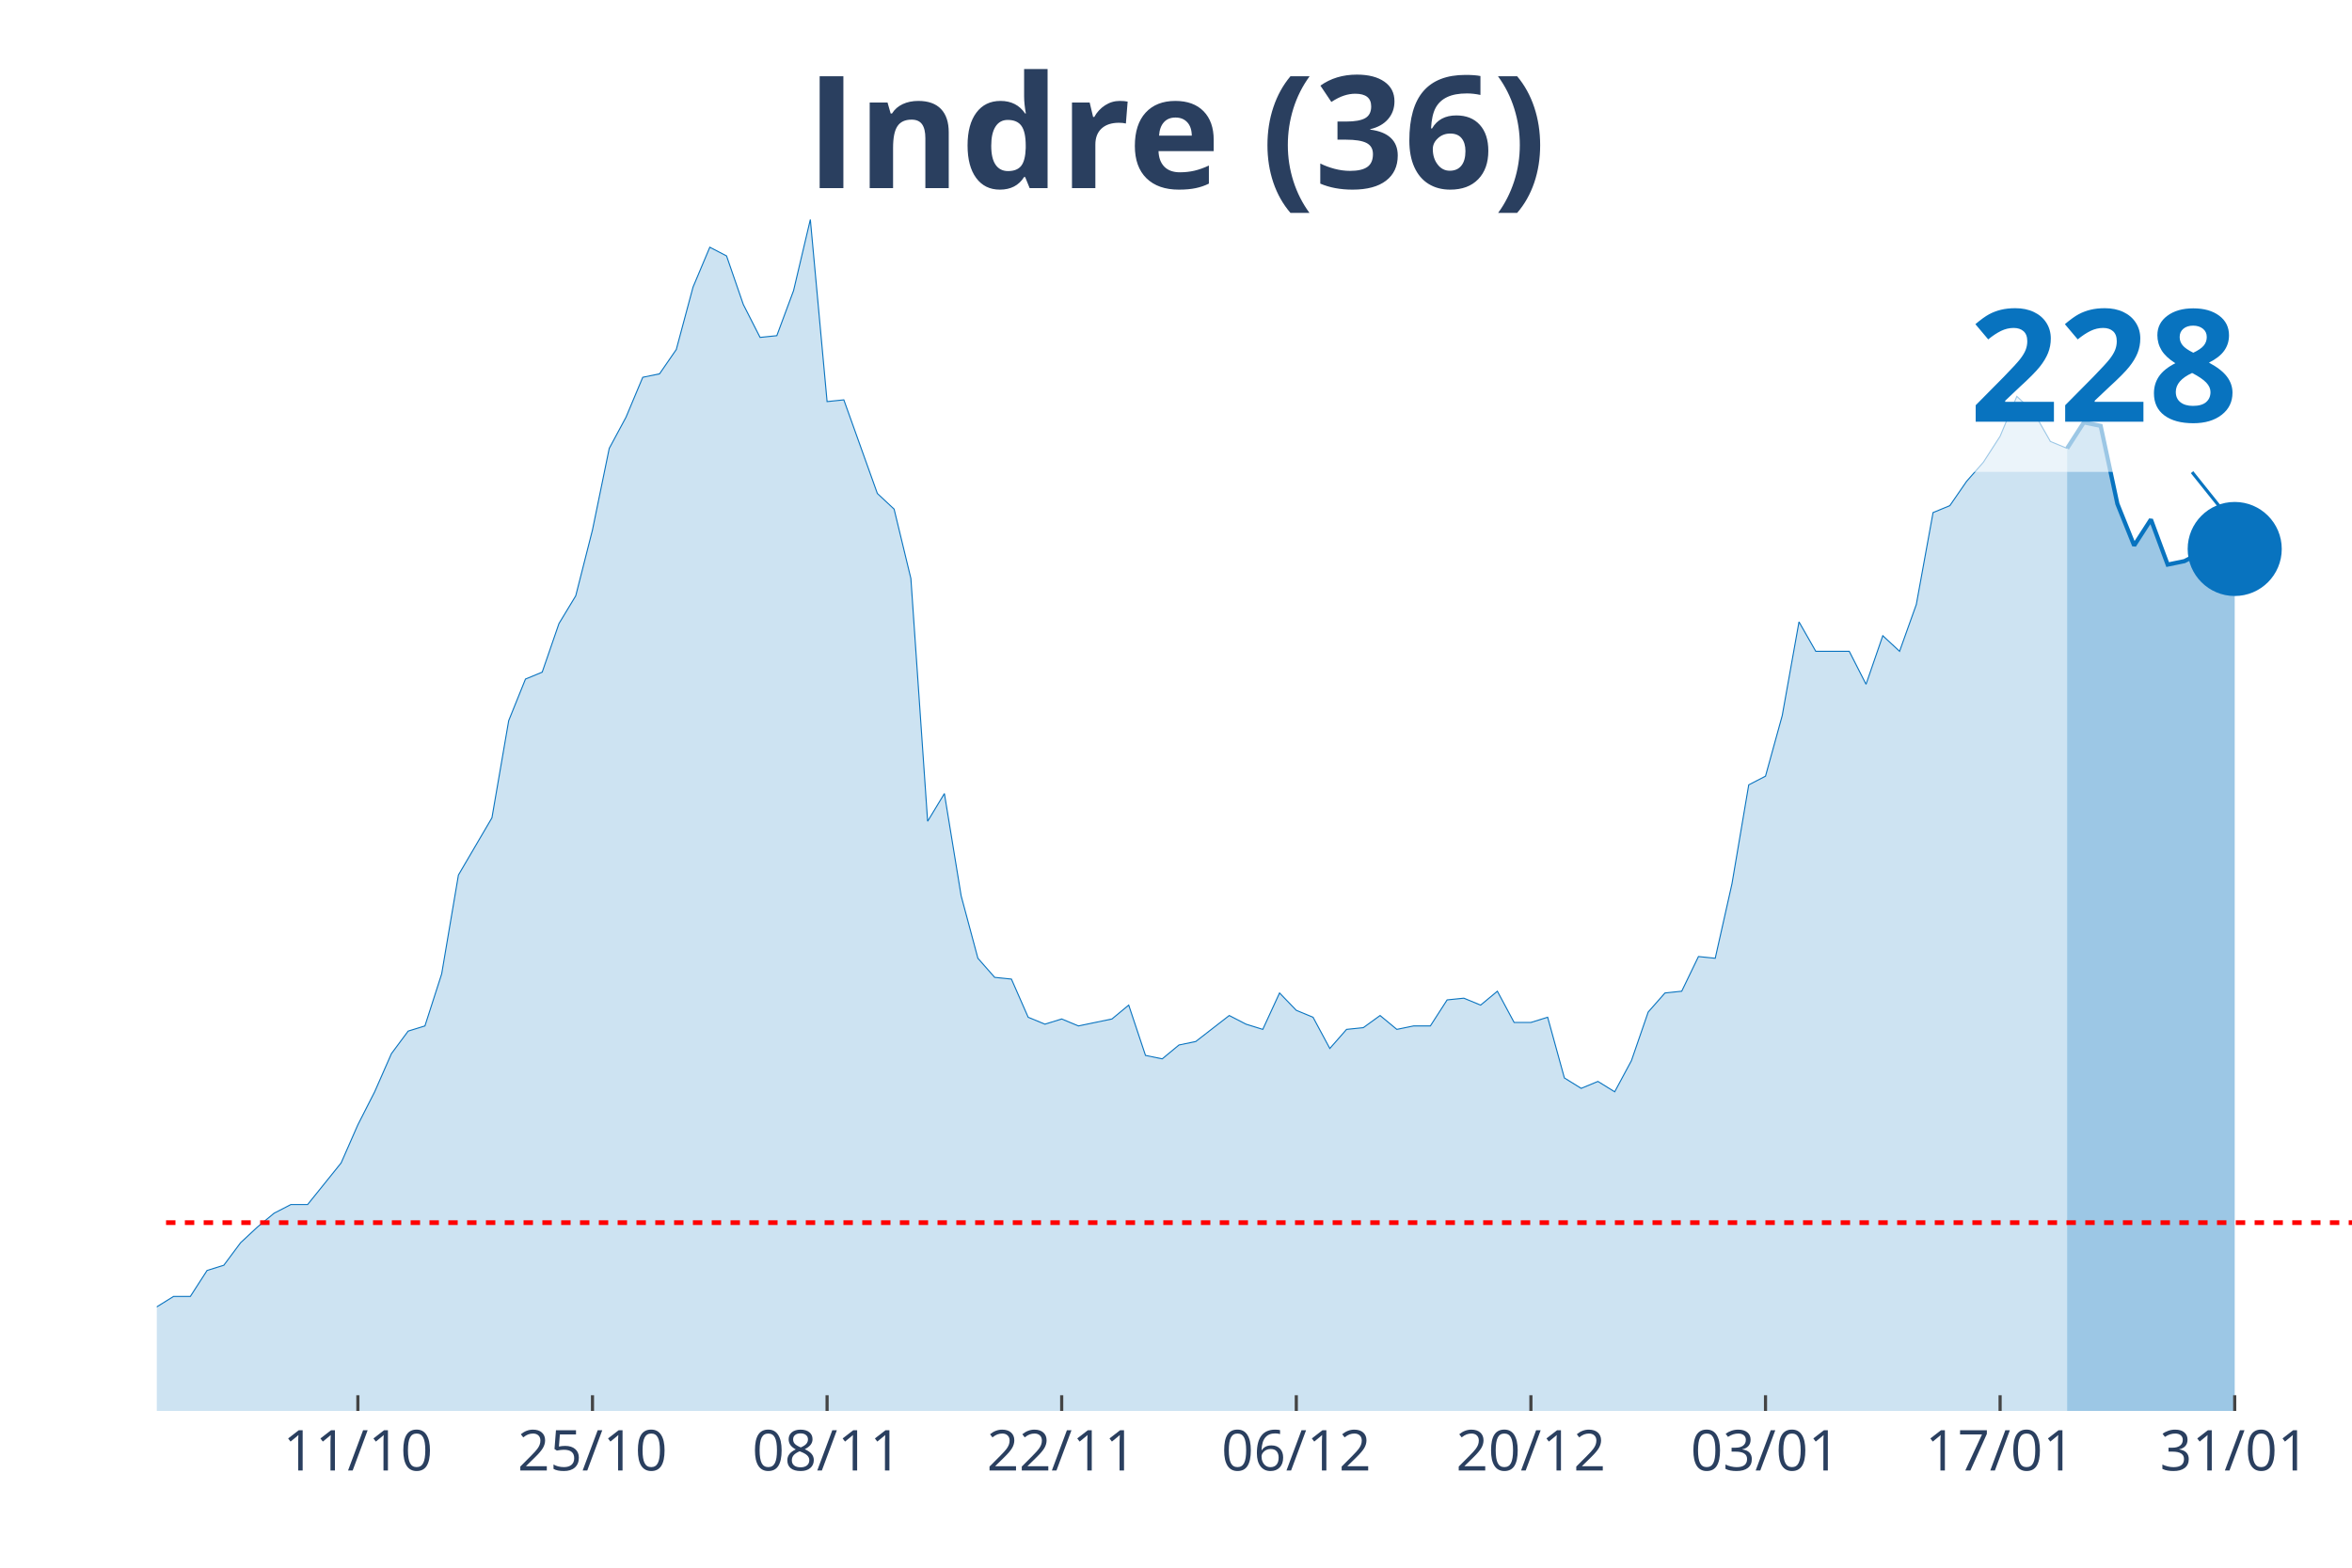
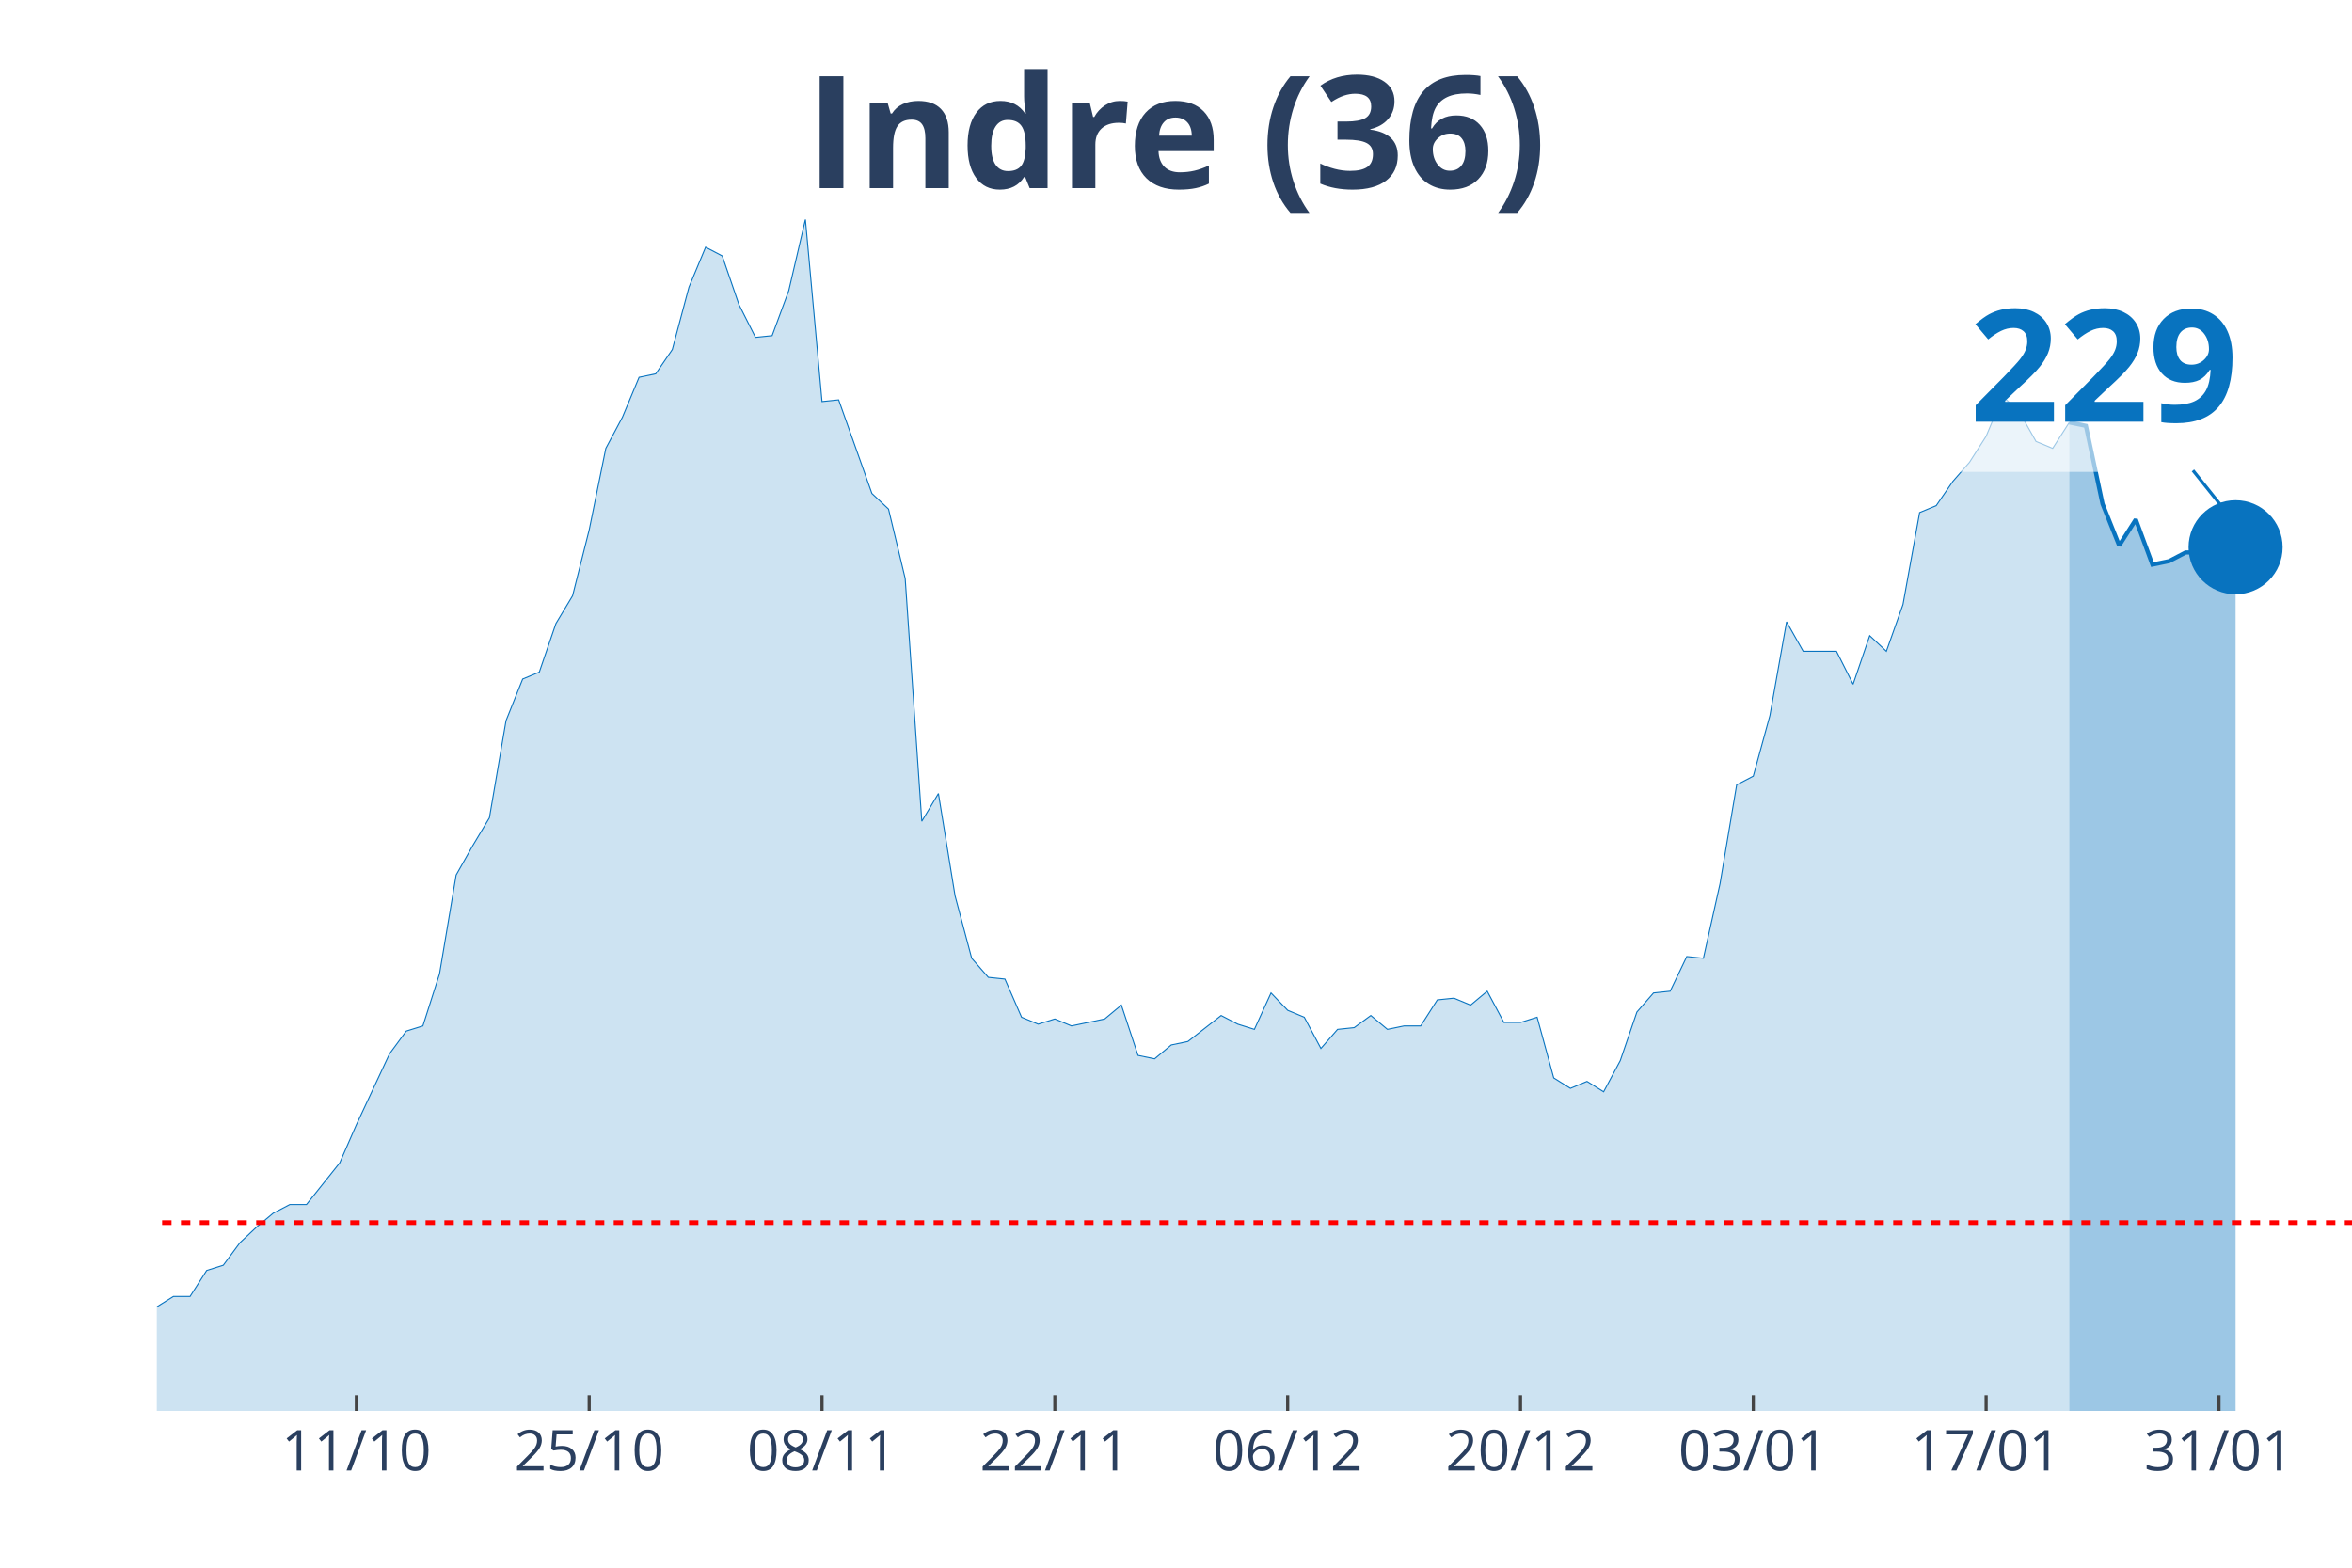
<svg xmlns="http://www.w3.org/2000/svg" class="main-svg" width="1125" height="750" style="" viewBox="0 0 750 500">
  <rect x="0" y="0" width="750" height="500" style="fill: rgb(0, 0, 0); fill-opacity: 0;" />
-   <defs id="defs-ed8a09">
+   <defs id="defs-ab79ad">
    <g class="clips">
-       <clipPath id="cliped8a09xyplot" class="plotclip">
+       <clipPath id="clipab79adxyplot" class="plotclip">
        <rect width="700" height="380" />
      </clipPath>
-       <clipPath class="axesclip" id="cliped8a09x">
+       <clipPath class="axesclip" id="clipab79adx">
        <rect x="50" y="0" width="700" height="500" />
      </clipPath>
-       <clipPath class="axesclip" id="cliped8a09y">
+       <clipPath class="axesclip" id="clipab79ady">
        <rect x="0" y="70" width="750" height="380" />
      </clipPath>
-       <clipPath class="axesclip" id="cliped8a09xy">
+       <clipPath class="axesclip" id="clipab79adxy">
        <rect x="50" y="70" width="700" height="380" />
      </clipPath>
    </g>
    <g class="gradients" />
  </defs>
  <g class="bglayer">
    <rect class="bg" x="50" y="70" width="700" height="380" style="fill: rgb(0, 0, 0); fill-opacity: 0; stroke-width: 0;" />
  </g>
  <g class="layer-below">
    <g class="imagelayer" />
    <g class="shapelayer" />
  </g>
  <g class="cartesianlayer">
    <g class="subplot xy">
      <g class="layer-subplot">
        <g class="shapelayer" />
        <g class="imagelayer" />
      </g>
      <g class="gridlayer">
        <g class="x">
-           <path class="xgrid crisp" transform="translate(114.12,0)" d="M0,70v380" style="stroke: rgb(255, 255, 255); stroke-opacity: 1; stroke-width: 1px;" />
-           <path class="xgrid crisp" transform="translate(188.93,0)" d="M0,70v380" style="stroke: rgb(255, 255, 255); stroke-opacity: 1; stroke-width: 1px;" />
-           <path class="xgrid crisp" transform="translate(263.74,0)" d="M0,70v380" style="stroke: rgb(255, 255, 255); stroke-opacity: 1; stroke-width: 1px;" />
-           <path class="xgrid crisp" transform="translate(338.55,0)" d="M0,70v380" style="stroke: rgb(255, 255, 255); stroke-opacity: 1; stroke-width: 1px;" />
-           <path class="xgrid crisp" transform="translate(413.36,0)" d="M0,70v380" style="stroke: rgb(255, 255, 255); stroke-opacity: 1; stroke-width: 1px;" />
-           <path class="xgrid crisp" transform="translate(488.17,0)" d="M0,70v380" style="stroke: rgb(255, 255, 255); stroke-opacity: 1; stroke-width: 1px;" />
-           <path class="xgrid crisp" transform="translate(562.98,0)" d="M0,70v380" style="stroke: rgb(255, 255, 255); stroke-opacity: 1; stroke-width: 1px;" />
-           <path class="xgrid crisp" transform="translate(637.79,0)" d="M0,70v380" style="stroke: rgb(255, 255, 255); stroke-opacity: 1; stroke-width: 1px;" />
-           <path class="xgrid crisp" transform="translate(712.6,0)" d="M0,70v380" style="stroke: rgb(255, 255, 255); stroke-opacity: 1; stroke-width: 1px;" />
+           <path class="xgrid crisp" transform="translate(113.64,0)" d="M0,70v380" style="stroke: rgb(255, 255, 255); stroke-opacity: 1; stroke-width: 1px;" />
+           <path class="xgrid crisp" transform="translate(187.88,0)" d="M0,70v380" style="stroke: rgb(255, 255, 255); stroke-opacity: 1; stroke-width: 1px;" />
+           <path class="xgrid crisp" transform="translate(262.12,0)" d="M0,70v380" style="stroke: rgb(255, 255, 255); stroke-opacity: 1; stroke-width: 1px;" />
+           <path class="xgrid crisp" transform="translate(336.36,0)" d="M0,70v380" style="stroke: rgb(255, 255, 255); stroke-opacity: 1; stroke-width: 1px;" />
+           <path class="xgrid crisp" transform="translate(410.61,0)" d="M0,70v380" style="stroke: rgb(255, 255, 255); stroke-opacity: 1; stroke-width: 1px;" />
+           <path class="xgrid crisp" transform="translate(484.85,0)" d="M0,70v380" style="stroke: rgb(255, 255, 255); stroke-opacity: 1; stroke-width: 1px;" />
+           <path class="xgrid crisp" transform="translate(559.09,0)" d="M0,70v380" style="stroke: rgb(255, 255, 255); stroke-opacity: 1; stroke-width: 1px;" />
+           <path class="xgrid crisp" transform="translate(633.33,0)" d="M0,70v380" style="stroke: rgb(255, 255, 255); stroke-opacity: 1; stroke-width: 1px;" />
+           <path class="xgrid crisp" transform="translate(707.58,0)" d="M0,70v380" style="stroke: rgb(255, 255, 255); stroke-opacity: 1; stroke-width: 1px;" />
        </g>
        <g class="y" />
      </g>
      <g class="zerolinelayer" />
      <path class="xlines-below" />
      <path class="ylines-below" />
      <g class="overlines-below" />
      <g class="xaxislayer-below" />
      <g class="yaxislayer-below" />
      <g class="overaxes-below" />
-       <g class="plot" transform="translate(50, 70)" clip-path="url('#cliped8a09xyplot')">
+       <g class="plot" transform="translate(50, 70)" clip-path="url('#clipab79adxyplot')">
        <g class="scatterlayer mlayer">
-           <g class="trace scatter trace2d81d4" style="stroke-miterlimit: 2;">
+           <g class="trace scatter trace265ef3" style="stroke-miterlimit: 2;">
            <g class="fills">
              <g>
-                 <path class="js-fill" d="M609.16,380L-726.72,380L-726.72,373.92L-646.56,377.23L-641.22,377.23L-347.33,377.79L-341.98,375.57L-288.55,374.47L-283.21,371.7L-272.52,370.04L-267.18,373.36L-256.49,370.04L-251.15,370.04L-229.77,370.6L-224.43,375.02L-213.74,374.47L-208.4,370.04L-197.71,358.98L-192.37,354L-181.68,348.47L-176.34,348.47L-165.65,349.58L-160.31,353.45L-144.27,360.09L-138.93,360.09L-128.24,361.19L-122.9,361.75L-117.56,362.85L-112.21,359.53L-96.18,354.56L-90.84,346.81L-85.5,344.6L-80.15,337.41L-74.81,332.98L-69.47,332.98L-64.12,334.09L-58.78,329.11L-53.44,338.52L-48.09,340.73L-37.4,344.6L-32.06,345.71L-26.72,345.71L-21.37,350.68L-16.03,347.92L-10.69,346.81L-5.34,348.47L0,346.81L5.34,343.49L10.69,343.49L16.03,335.2L21.37,333.54L26.72,326.35L32.06,321.37L37.4,316.94L42.75,314.18L48.09,314.18L53.44,307.54L58.78,300.9L64.12,288.73L69.47,278.22L74.81,266.06L80.15,258.86L85.5,257.21L90.84,240.61L96.18,209.08L106.87,190.83L112.21,159.85L117.56,146.58L122.9,144.37L128.24,128.88L133.59,120.03L138.93,99.01L144.27,73.01L149.62,63.06L154.96,50.33L160.31,49.23L165.65,41.48L170.99,21.57L176.34,8.85L181.68,11.62L187.02,27.1L192.37,37.61L197.71,37.06L203.05,22.68L208.4,0L213.74,58.08L219.08,57.53L229.77,87.39L235.11,92.37L240.46,114.5L245.8,191.94L251.15,183.09L256.49,215.72L261.83,235.63L267.18,241.72L272.52,242.27L277.86,254.44L283.21,256.65L288.55,254.99L293.89,257.21L299.24,256.1L304.58,254.99L309.92,250.57L315.27,266.61L320.61,267.71L325.95,263.29L331.3,262.18L341.98,253.89L347.33,256.65L352.67,258.31L358.02,246.7L363.36,252.23L368.7,254.44L374.05,264.4L379.39,258.31L384.73,257.76L390.08,253.89L395.42,258.31L400.76,257.21L406.11,257.21L411.45,248.91L416.79,248.36L422.14,250.57L427.48,246.14L432.82,256.1L438.17,256.1L443.51,254.44L448.85,273.8L454.2,277.12L459.54,274.91L464.89,278.22L470.23,268.27L475.57,252.78L480.92,246.7L486.26,246.14L491.6,235.08L496.95,235.63L502.29,211.85L507.63,180.32L512.98,177.55L518.32,158.2L523.66,128.33L529.01,137.73L539.69,137.73L545.04,148.24L550.38,132.75L555.73,137.73L561.07,122.79L566.41,93.48L571.76,91.27L577.1,83.52L582.44,77.44L587.79,69.14L593.13,56.42L598.47,61.4L603.82,70.8L609.16,73.01" style="fill: rgb(8, 115, 191); fill-opacity: 0.2; stroke-width: 0;" />
+                 <path class="js-fill" d="M609.85,380L-721.21,380L-721.21,373.92L-641.67,377.23L-636.36,377.23L-344.7,377.79L-339.39,375.57L-286.36,374.47L-281.06,371.7L-270.45,370.04L-265.15,373.36L-254.55,370.04L-249.24,370.04L-228.03,370.6L-222.73,375.02L-212.12,374.47L-206.82,370.04L-196.21,358.98L-190.91,354L-180.3,348.47L-175,348.47L-164.39,349.58L-159.09,353.45L-143.18,360.09L-137.88,360.09L-132.58,361.75L-127.27,361.19L-116.67,362.85L-111.36,359.53L-95.45,354.56L-90.15,346.81L-84.85,344.6L-79.55,337.41L-74.24,332.98L-68.94,332.98L-63.64,334.09L-58.33,329.11L-53.03,338.52L-47.73,340.73L-37.12,344.6L-31.82,345.71L-26.52,345.71L-21.21,350.68L-15.91,347.92L-10.61,346.81L-5.3,348.47L0,346.81L5.3,343.49L10.61,343.49L15.91,335.2L21.21,333.54L26.52,326.35L31.82,321.37L37.12,316.94L42.42,314.18L47.73,314.18L53.03,307.54L58.33,300.9L63.64,288.73L74.24,266.06L79.55,258.86L84.85,257.21L90.15,240.61L95.45,209.08L100.76,199.68L106.06,190.83L111.36,159.85L116.67,146.58L121.97,144.37L127.27,128.88L132.58,120.03L137.88,99.01L143.18,73.01L148.48,63.06L153.79,50.33L159.09,49.23L164.39,41.48L169.7,21.57L175,8.85L180.3,11.62L185.61,27.1L190.91,37.61L196.21,37.06L201.52,22.68L206.82,0L212.12,58.08L217.42,57.53L228.03,87.39L233.33,92.37L238.64,114.5L243.94,191.94L249.24,183.09L254.55,215.72L259.85,235.63L265.15,241.72L270.45,242.27L275.76,254.44L281.06,256.65L286.36,254.99L291.67,257.21L296.97,256.1L302.27,254.99L307.58,250.57L312.88,266.61L318.18,267.71L323.48,263.29L328.79,262.18L339.39,253.89L344.7,256.65L350,258.31L355.3,246.7L360.61,252.23L365.91,254.44L371.21,264.4L376.52,258.31L381.82,257.76L387.12,253.89L392.42,258.31L397.73,257.21L403.03,257.21L408.33,248.91L413.64,248.36L418.94,250.57L424.24,246.14L429.55,256.1L434.85,256.1L440.15,254.44L445.45,273.8L450.76,277.12L456.06,274.91L461.36,278.22L466.67,268.27L471.97,252.78L477.27,246.7L482.58,246.14L487.88,235.08L493.18,235.63L498.48,211.85L503.79,180.32L509.09,177.55L514.39,158.2L519.7,128.33L525,137.73L535.61,137.73L540.91,148.24L546.21,132.75L551.52,137.73L556.82,122.79L562.12,93.48L567.42,91.27L572.73,83.52L578.03,77.44L583.33,69.14L588.64,56.42L593.94,61.4L599.24,70.8L604.55,73.01L609.85,64.72" style="fill: rgb(8, 115, 191); fill-opacity: 0.2; stroke-width: 0;" />
              </g>
            </g>
            <g class="errorbars" />
            <g class="lines">
-               <path class="js-line" d="M-726.72,373.92L-646.56,377.23L-641.22,377.23L-347.33,377.79L-341.98,375.57L-288.55,374.47L-283.21,371.7L-272.52,370.04L-267.18,373.36L-256.49,370.04L-251.15,370.04L-229.77,370.6L-224.43,375.02L-213.74,374.47L-208.4,370.04L-197.71,358.98L-192.37,354L-181.68,348.47L-176.34,348.47L-165.65,349.58L-160.31,353.45L-144.27,360.09L-138.93,360.09L-128.24,361.19L-122.9,361.75L-117.56,362.85L-112.21,359.53L-96.18,354.56L-90.84,346.81L-85.5,344.6L-80.15,337.41L-74.81,332.98L-69.47,332.98L-64.12,334.09L-58.78,329.11L-53.44,338.52L-48.09,340.73L-37.4,344.6L-32.06,345.71L-26.72,345.71L-21.37,350.68L-16.03,347.92L-10.69,346.81L-5.34,348.47L0,346.81L5.34,343.49L10.69,343.49L16.03,335.2L21.37,333.54L26.72,326.35L32.06,321.37L37.4,316.94L42.75,314.18L48.09,314.18L53.44,307.54L58.78,300.9L64.12,288.73L69.47,278.22L74.81,266.06L80.15,258.86L85.5,257.21L90.84,240.61L96.18,209.08L106.87,190.83L112.21,159.85L117.56,146.58L122.9,144.37L128.24,128.88L133.59,120.03L138.93,99.01L144.27,73.01L149.62,63.06L154.96,50.33L160.31,49.23L165.65,41.48L170.99,21.57L176.34,8.85L181.68,11.62L187.02,27.1L192.37,37.61L197.71,37.06L203.05,22.68L208.4,0L213.74,58.08L219.08,57.53L229.77,87.39L235.11,92.37L240.46,114.5L245.8,191.94L251.15,183.09L256.49,215.72L261.83,235.63L267.18,241.72L272.52,242.27L277.86,254.44L283.21,256.65L288.55,254.99L293.89,257.21L299.24,256.1L304.58,254.99L309.92,250.57L315.27,266.61L320.61,267.71L325.95,263.29L331.3,262.18L341.98,253.89L347.33,256.65L352.67,258.31L358.02,246.7L363.36,252.23L368.7,254.44L374.05,264.4L379.39,258.31L384.73,257.76L390.08,253.89L395.42,258.31L400.76,257.21L406.11,257.21L411.45,248.91L416.79,248.36L422.14,250.57L427.48,246.14L432.82,256.1L438.17,256.1L443.51,254.44L448.85,273.8L454.2,277.12L459.54,274.91L464.89,278.22L470.23,268.27L475.57,252.78L480.92,246.7L486.26,246.14L491.6,235.08L496.95,235.63L502.29,211.85L507.63,180.32L512.98,177.55L518.32,158.2L523.66,128.33L529.01,137.73L539.69,137.73L545.04,148.24L550.38,132.75L555.73,137.73L561.07,122.79L566.41,93.48L571.76,91.27L577.1,83.52L582.44,77.44L587.79,69.14L593.13,56.42L598.47,61.4L603.82,70.8L609.16,73.01" style="vector-effect: non-scaling-stroke; fill: none; stroke: rgb(8, 115, 191); stroke-opacity: 1; stroke-width: 0.5px; opacity: 1;" />
+               <path class="js-line" d="M-721.21,373.92L-641.67,377.23L-636.36,377.23L-344.7,377.79L-339.39,375.57L-286.36,374.47L-281.06,371.7L-270.45,370.04L-265.15,373.36L-254.55,370.04L-249.24,370.04L-228.03,370.6L-222.73,375.02L-212.12,374.47L-206.82,370.04L-196.21,358.98L-190.91,354L-180.3,348.47L-175,348.47L-164.39,349.58L-159.09,353.45L-143.18,360.09L-137.88,360.09L-132.58,361.75L-127.27,361.19L-116.67,362.85L-111.36,359.53L-95.45,354.56L-90.15,346.81L-84.85,344.6L-79.55,337.41L-74.24,332.98L-68.94,332.98L-63.64,334.09L-58.33,329.11L-53.03,338.52L-47.73,340.73L-37.12,344.6L-31.82,345.71L-26.52,345.71L-21.21,350.68L-15.91,347.92L-10.61,346.81L-5.3,348.47L0,346.81L5.3,343.49L10.61,343.49L15.91,335.2L21.21,333.54L26.52,326.35L31.82,321.37L37.12,316.94L42.42,314.18L47.73,314.18L53.03,307.54L58.33,300.9L63.64,288.73L74.24,266.06L79.55,258.86L84.85,257.21L90.15,240.61L95.45,209.08L100.76,199.68L106.06,190.83L111.36,159.85L116.67,146.58L121.97,144.37L127.27,128.88L132.58,120.03L137.88,99.01L143.18,73.01L148.48,63.06L153.79,50.33L159.09,49.23L164.39,41.48L169.7,21.57L175,8.85L180.3,11.62L185.61,27.1L190.91,37.61L196.21,37.06L201.52,22.68L206.82,0L212.12,58.08L217.42,57.53L228.03,87.39L233.33,92.37L238.64,114.5L243.94,191.94L249.24,183.09L254.55,215.72L259.85,235.63L265.15,241.72L270.45,242.27L275.76,254.44L281.06,256.65L286.36,254.99L291.67,257.21L296.97,256.1L302.27,254.99L307.58,250.57L312.88,266.61L318.18,267.71L323.48,263.29L328.79,262.18L339.39,253.89L344.7,256.65L350,258.31L355.3,246.7L360.61,252.23L365.91,254.44L371.21,264.4L376.52,258.31L381.82,257.76L387.12,253.89L392.42,258.31L397.73,257.21L403.03,257.21L408.33,248.91L413.64,248.36L418.94,250.57L424.24,246.14L429.55,256.1L434.85,256.1L440.15,254.44L445.45,273.8L450.76,277.12L456.06,274.91L461.36,278.22L466.67,268.27L471.97,252.78L477.27,246.7L482.58,246.14L487.88,235.08L493.18,235.63L498.48,211.85L503.79,180.32L509.09,177.55L514.39,158.2L519.7,128.33L525,137.73L535.61,137.73L540.91,148.24L546.21,132.75L551.52,137.73L556.82,122.79L562.12,93.48L567.42,91.27L572.73,83.52L578.03,77.44L583.33,69.14L588.64,56.42L593.94,61.4L599.24,70.8L604.55,73.01L609.85,64.72" style="vector-effect: non-scaling-stroke; fill: none; stroke: rgb(8, 115, 191); stroke-opacity: 1; stroke-width: 0.5px; opacity: 1;" />
            </g>
            <g class="points" />
            <g class="text" />
          </g>
-           <g class="trace scatter traced37249" style="stroke-miterlimit: 2;">
+           <g class="trace scatter tracea17493" style="stroke-miterlimit: 2;">
            <g class="fills">
              <g>
-                 <path class="js-fill" d="M662.6,380L609.16,380L609.16,73.01L614.5,64.72L619.85,65.82L625.19,90.71L630.53,103.99L635.88,95.69L641.22,110.07L646.56,108.97L651.91,106.2L657.25,106.2L662.6,105.09" style="fill: rgb(8, 115, 191); fill-opacity: 0.4; stroke-width: 0;" />
+                 <path class="js-fill" d="M662.88,380L609.85,380L609.85,64.72L615.15,65.82L620.45,90.71L625.76,103.99L631.06,95.69L636.36,110.07L641.67,108.97L646.97,106.2L652.27,106.2L662.88,104.54" style="fill: rgb(8, 115, 191); fill-opacity: 0.4; stroke-width: 0;" />
              </g>
            </g>
            <g class="errorbars" />
            <g class="lines">
-               <path class="js-line" d="M609.16,73.01L614.5,64.72L619.85,65.82L625.19,90.71L630.53,103.99L635.88,95.69L641.22,110.07L646.56,108.97L651.91,106.2L657.25,106.2L662.6,105.09" style="vector-effect: non-scaling-stroke; fill: none; stroke: rgb(8, 115, 191); stroke-opacity: 1; stroke-width: 2px; opacity: 1;" />
+               <path class="js-line" d="M609.85,64.72L615.15,65.82L620.45,90.71L625.76,103.99L631.06,95.69L636.36,110.07L641.67,108.97L646.97,106.2L652.27,106.2L662.88,104.54" style="vector-effect: non-scaling-stroke; fill: none; stroke: rgb(8, 115, 191); stroke-opacity: 1; stroke-width: 2px; opacity: 1;" />
            </g>
            <g class="points" />
            <g class="text" />
          </g>
-           <g class="trace scatter trace563a67" style="stroke-miterlimit: 2; opacity: 1;">
+           <g class="trace scatter tracee7beeb" style="stroke-miterlimit: 2; opacity: 1;">
            <g class="fills" />
            <g class="errorbars" />
            <g class="lines" />
            <g class="points">
-               <path class="point" transform="translate(662.6,105.09)" d="M15,0A15,15 0 1,1 0,-15A15,15 0 0,1 15,0Z" style="opacity: 1; stroke-width: 0px; fill: rgb(8, 115, 191); fill-opacity: 1;" />
+               <path class="point" transform="translate(662.88,104.54)" d="M15,0A15,15 0 1,1 0,-15A15,15 0 0,1 15,0Z" style="opacity: 1; stroke-width: 0px; fill: rgb(8, 115, 191); fill-opacity: 1;" />
            </g>
            <g class="text" />
          </g>
        </g>
      </g>
      <g class="overplot" />
      <path class="xlines-above crisp" style="fill: none; stroke-width: 1px; stroke: rgb(0, 0, 0); stroke-opacity: 0;" d="" />
      <path class="ylines-above crisp" style="fill: none;" d="M0,0" />
      <g class="overlines-above" />
      <g class="xaxislayer-above">
-         <path class="xtick ticks crisp" d="M0,450v-5" transform="translate(114.12,0)" style="stroke: rgb(68, 68, 68); stroke-opacity: 1; stroke-width: 1px;" />
-         <path class="xtick ticks crisp" d="M0,450v-5" transform="translate(188.93,0)" style="stroke: rgb(68, 68, 68); stroke-opacity: 1; stroke-width: 1px;" />
-         <path class="xtick ticks crisp" d="M0,450v-5" transform="translate(263.74,0)" style="stroke: rgb(68, 68, 68); stroke-opacity: 1; stroke-width: 1px;" />
-         <path class="xtick ticks crisp" d="M0,450v-5" transform="translate(338.55,0)" style="stroke: rgb(68, 68, 68); stroke-opacity: 1; stroke-width: 1px;" />
-         <path class="xtick ticks crisp" d="M0,450v-5" transform="translate(413.36,0)" style="stroke: rgb(68, 68, 68); stroke-opacity: 1; stroke-width: 1px;" />
-         <path class="xtick ticks crisp" d="M0,450v-5" transform="translate(488.17,0)" style="stroke: rgb(68, 68, 68); stroke-opacity: 1; stroke-width: 1px;" />
-         <path class="xtick ticks crisp" d="M0,450v-5" transform="translate(562.98,0)" style="stroke: rgb(68, 68, 68); stroke-opacity: 1; stroke-width: 1px;" />
-         <path class="xtick ticks crisp" d="M0,450v-5" transform="translate(637.79,0)" style="stroke: rgb(68, 68, 68); stroke-opacity: 1; stroke-width: 1px;" />
-         <path class="xtick ticks crisp" d="M0,450v-5" transform="translate(712.6,0)" style="stroke: rgb(68, 68, 68); stroke-opacity: 1; stroke-width: 1px;" />
+         <path class="xtick ticks crisp" d="M0,450v-5" transform="translate(113.64,0)" style="stroke: rgb(68, 68, 68); stroke-opacity: 1; stroke-width: 1px;" />
+         <path class="xtick ticks crisp" d="M0,450v-5" transform="translate(187.88,0)" style="stroke: rgb(68, 68, 68); stroke-opacity: 1; stroke-width: 1px;" />
+         <path class="xtick ticks crisp" d="M0,450v-5" transform="translate(262.12,0)" style="stroke: rgb(68, 68, 68); stroke-opacity: 1; stroke-width: 1px;" />
+         <path class="xtick ticks crisp" d="M0,450v-5" transform="translate(336.36,0)" style="stroke: rgb(68, 68, 68); stroke-opacity: 1; stroke-width: 1px;" />
+         <path class="xtick ticks crisp" d="M0,450v-5" transform="translate(410.61,0)" style="stroke: rgb(68, 68, 68); stroke-opacity: 1; stroke-width: 1px;" />
+         <path class="xtick ticks crisp" d="M0,450v-5" transform="translate(484.85,0)" style="stroke: rgb(68, 68, 68); stroke-opacity: 1; stroke-width: 1px;" />
+         <path class="xtick ticks crisp" d="M0,450v-5" transform="translate(559.09,0)" style="stroke: rgb(68, 68, 68); stroke-opacity: 1; stroke-width: 1px;" />
+         <path class="xtick ticks crisp" d="M0,450v-5" transform="translate(633.33,0)" style="stroke: rgb(68, 68, 68); stroke-opacity: 1; stroke-width: 1px;" />
+         <path class="xtick ticks crisp" d="M0,450v-5" transform="translate(707.58,0)" style="stroke: rgb(68, 68, 68); stroke-opacity: 1; stroke-width: 1px;" />
        <g class="xtick">
-           <text text-anchor="middle" x="0" y="469" transform="translate(114.12,0)" style="font-family: 'Open Sans', verdana, arial, sans-serif; font-size: 18px; fill: rgb(42, 63, 95); fill-opacity: 1; white-space: pre;">11/10</text>
+           <text text-anchor="middle" x="0" y="469" transform="translate(113.64,0)" style="font-family: 'Open Sans', verdana, arial, sans-serif; font-size: 18px; fill: rgb(42, 63, 95); fill-opacity: 1; white-space: pre;">11/10</text>
        </g>
        <g class="xtick">
-           <text text-anchor="middle" x="0" y="469" transform="translate(188.93,0)" style="font-family: 'Open Sans', verdana, arial, sans-serif; font-size: 18px; fill: rgb(42, 63, 95); fill-opacity: 1; white-space: pre;">25/10</text>
+           <text text-anchor="middle" x="0" y="469" transform="translate(187.88,0)" style="font-family: 'Open Sans', verdana, arial, sans-serif; font-size: 18px; fill: rgb(42, 63, 95); fill-opacity: 1; white-space: pre;">25/10</text>
        </g>
        <g class="xtick">
-           <text text-anchor="middle" x="0" y="469" transform="translate(263.74,0)" style="font-family: 'Open Sans', verdana, arial, sans-serif; font-size: 18px; fill: rgb(42, 63, 95); fill-opacity: 1; white-space: pre;">08/11</text>
+           <text text-anchor="middle" x="0" y="469" transform="translate(262.12,0)" style="font-family: 'Open Sans', verdana, arial, sans-serif; font-size: 18px; fill: rgb(42, 63, 95); fill-opacity: 1; white-space: pre;">08/11</text>
        </g>
        <g class="xtick">
-           <text text-anchor="middle" x="0" y="469" transform="translate(338.55,0)" style="font-family: 'Open Sans', verdana, arial, sans-serif; font-size: 18px; fill: rgb(42, 63, 95); fill-opacity: 1; white-space: pre;">22/11</text>
+           <text text-anchor="middle" x="0" y="469" transform="translate(336.36,0)" style="font-family: 'Open Sans', verdana, arial, sans-serif; font-size: 18px; fill: rgb(42, 63, 95); fill-opacity: 1; white-space: pre;">22/11</text>
        </g>
        <g class="xtick">
-           <text text-anchor="middle" x="0" y="469" transform="translate(413.36,0)" style="font-family: 'Open Sans', verdana, arial, sans-serif; font-size: 18px; fill: rgb(42, 63, 95); fill-opacity: 1; white-space: pre;">06/12</text>
+           <text text-anchor="middle" x="0" y="469" transform="translate(410.61,0)" style="font-family: 'Open Sans', verdana, arial, sans-serif; font-size: 18px; fill: rgb(42, 63, 95); fill-opacity: 1; white-space: pre;">06/12</text>
        </g>
        <g class="xtick">
-           <text text-anchor="middle" x="0" y="469" transform="translate(488.17,0)" style="font-family: 'Open Sans', verdana, arial, sans-serif; font-size: 18px; fill: rgb(42, 63, 95); fill-opacity: 1; white-space: pre;">20/12</text>
+           <text text-anchor="middle" x="0" y="469" transform="translate(484.85,0)" style="font-family: 'Open Sans', verdana, arial, sans-serif; font-size: 18px; fill: rgb(42, 63, 95); fill-opacity: 1; white-space: pre;">20/12</text>
        </g>
        <g class="xtick">
-           <text text-anchor="middle" x="0" y="469" transform="translate(562.98,0)" style="font-family: 'Open Sans', verdana, arial, sans-serif; font-size: 18px; fill: rgb(42, 63, 95); fill-opacity: 1; white-space: pre;">03/01</text>
+           <text text-anchor="middle" x="0" y="469" transform="translate(559.09,0)" style="font-family: 'Open Sans', verdana, arial, sans-serif; font-size: 18px; fill: rgb(42, 63, 95); fill-opacity: 1; white-space: pre;">03/01</text>
        </g>
        <g class="xtick">
-           <text text-anchor="middle" x="0" y="469" transform="translate(637.79,0)" style="font-family: 'Open Sans', verdana, arial, sans-serif; font-size: 18px; fill: rgb(42, 63, 95); fill-opacity: 1; white-space: pre;">17/01</text>
+           <text text-anchor="middle" x="0" y="469" transform="translate(633.33,0)" style="font-family: 'Open Sans', verdana, arial, sans-serif; font-size: 18px; fill: rgb(42, 63, 95); fill-opacity: 1; white-space: pre;">17/01</text>
        </g>
        <g class="xtick">
-           <text text-anchor="middle" x="0" y="469" transform="translate(712.6,0)" style="font-family: 'Open Sans', verdana, arial, sans-serif; font-size: 18px; fill: rgb(42, 63, 95); fill-opacity: 1; white-space: pre;">31/01</text>
+           <text text-anchor="middle" x="0" y="469" transform="translate(707.58,0)" style="font-family: 'Open Sans', verdana, arial, sans-serif; font-size: 18px; fill: rgb(42, 63, 95); fill-opacity: 1; white-space: pre;">31/01</text>
        </g>
      </g>
      <g class="yaxislayer-above" />
      <g class="overaxes-above" />
    </g>
  </g>
  <g class="polarlayer" />
  <g class="ternarylayer" />
  <g class="geolayer" />
  <g class="funnelarealayer" />
  <g class="pielayer" />
  <g class="treemaplayer" />
  <g class="sunburstlayer" />
  <g class="glimages" />
-   <defs id="topdefs-ed8a09">
+   <defs id="topdefs-ab79ad">
    <g class="clips" />
  </defs>
  <g class="layer-above">
    <g class="imagelayer" />
    <g class="shapelayer">
-       <path data-index="0" fill-rule="evenodd" d="M-2953.05,389.95L953.05,389.95" clip-path="url('#cliped8a09xy')" style="opacity: 1; stroke: rgb(255, 0, 0); stroke-opacity: 1; fill: rgb(0, 0, 0); fill-opacity: 0; stroke-dasharray: 3px, 3px; stroke-width: 1.5px;" />
+       <path data-index="0" fill-rule="evenodd" d="M-2930.3,389.95L946.21,389.95" clip-path="url('#clipab79adxy')" style="opacity: 1; stroke: rgb(255, 0, 0); stroke-opacity: 1; fill: rgb(0, 0, 0); fill-opacity: 0; stroke-dasharray: 3px, 3px; stroke-width: 1.5px;" />
    </g>
  </g>
  <g class="infolayer">
    <g class="g-gtitle">
      <text class="gtitle" x="375" y="25" text-anchor="middle" dy="0.7em" style="font-family: 'Open Sans', verdana, arial, sans-serif; font-size: 50px; fill: rgb(42, 63, 95); opacity: 1; font-weight: normal; white-space: pre;">
        <tspan style="font-weight:bold">Indre (36)</tspan>
      </text>
    </g>
    <g class="g-xtitle" />
    <g class="annotation" data-index="0" style="opacity: 1;">
-       <g class="annotation-text-g" transform="rotate(0,670.6,115.09)">
+       <g class="annotation-text-g" transform="rotate(0,670.88,114.54)">
        <g class="cursor-pointer" transform="translate(613, 79)">
          <rect class="bg" x="0.5" y="0.5" width="115" height="71" style="stroke-width: 1px; stroke: rgb(0, 0, 0); stroke-opacity: 0; fill: rgb(255, 255, 255); fill-opacity: 0.6;" />
          <text class="annotation-text" text-anchor="middle" x="57.812" y="55.5" style="font-family: 'Open Sans', verdana, arial, sans-serif; font-size: 50px; fill: rgb(8, 115, 191); fill-opacity: 1; white-space: pre;">
-             <tspan style="font-weight:bold">228 </tspan>
+             <tspan style="font-weight:bold">229 </tspan>
          </text>
        </g>
      </g>
      <g class="annotation-arrow-g" style="opacity: 1;">
-         <path d="M699,150.59L710.6,165.09" style="stroke-width: 1px; stroke: rgb(8, 115, 191); stroke-opacity: 1; stroke-dasharray: 0px, 0px, 18.569px, 18.569px;" />
+         <path d="M699.28,150.04L710.88,164.54" style="stroke-width: 1px; stroke: rgb(8, 115, 191); stroke-opacity: 1; stroke-dasharray: 0px, 0px, 18.569px, 18.569px;" />
      </g>
    </g>
  </g>
</svg>
